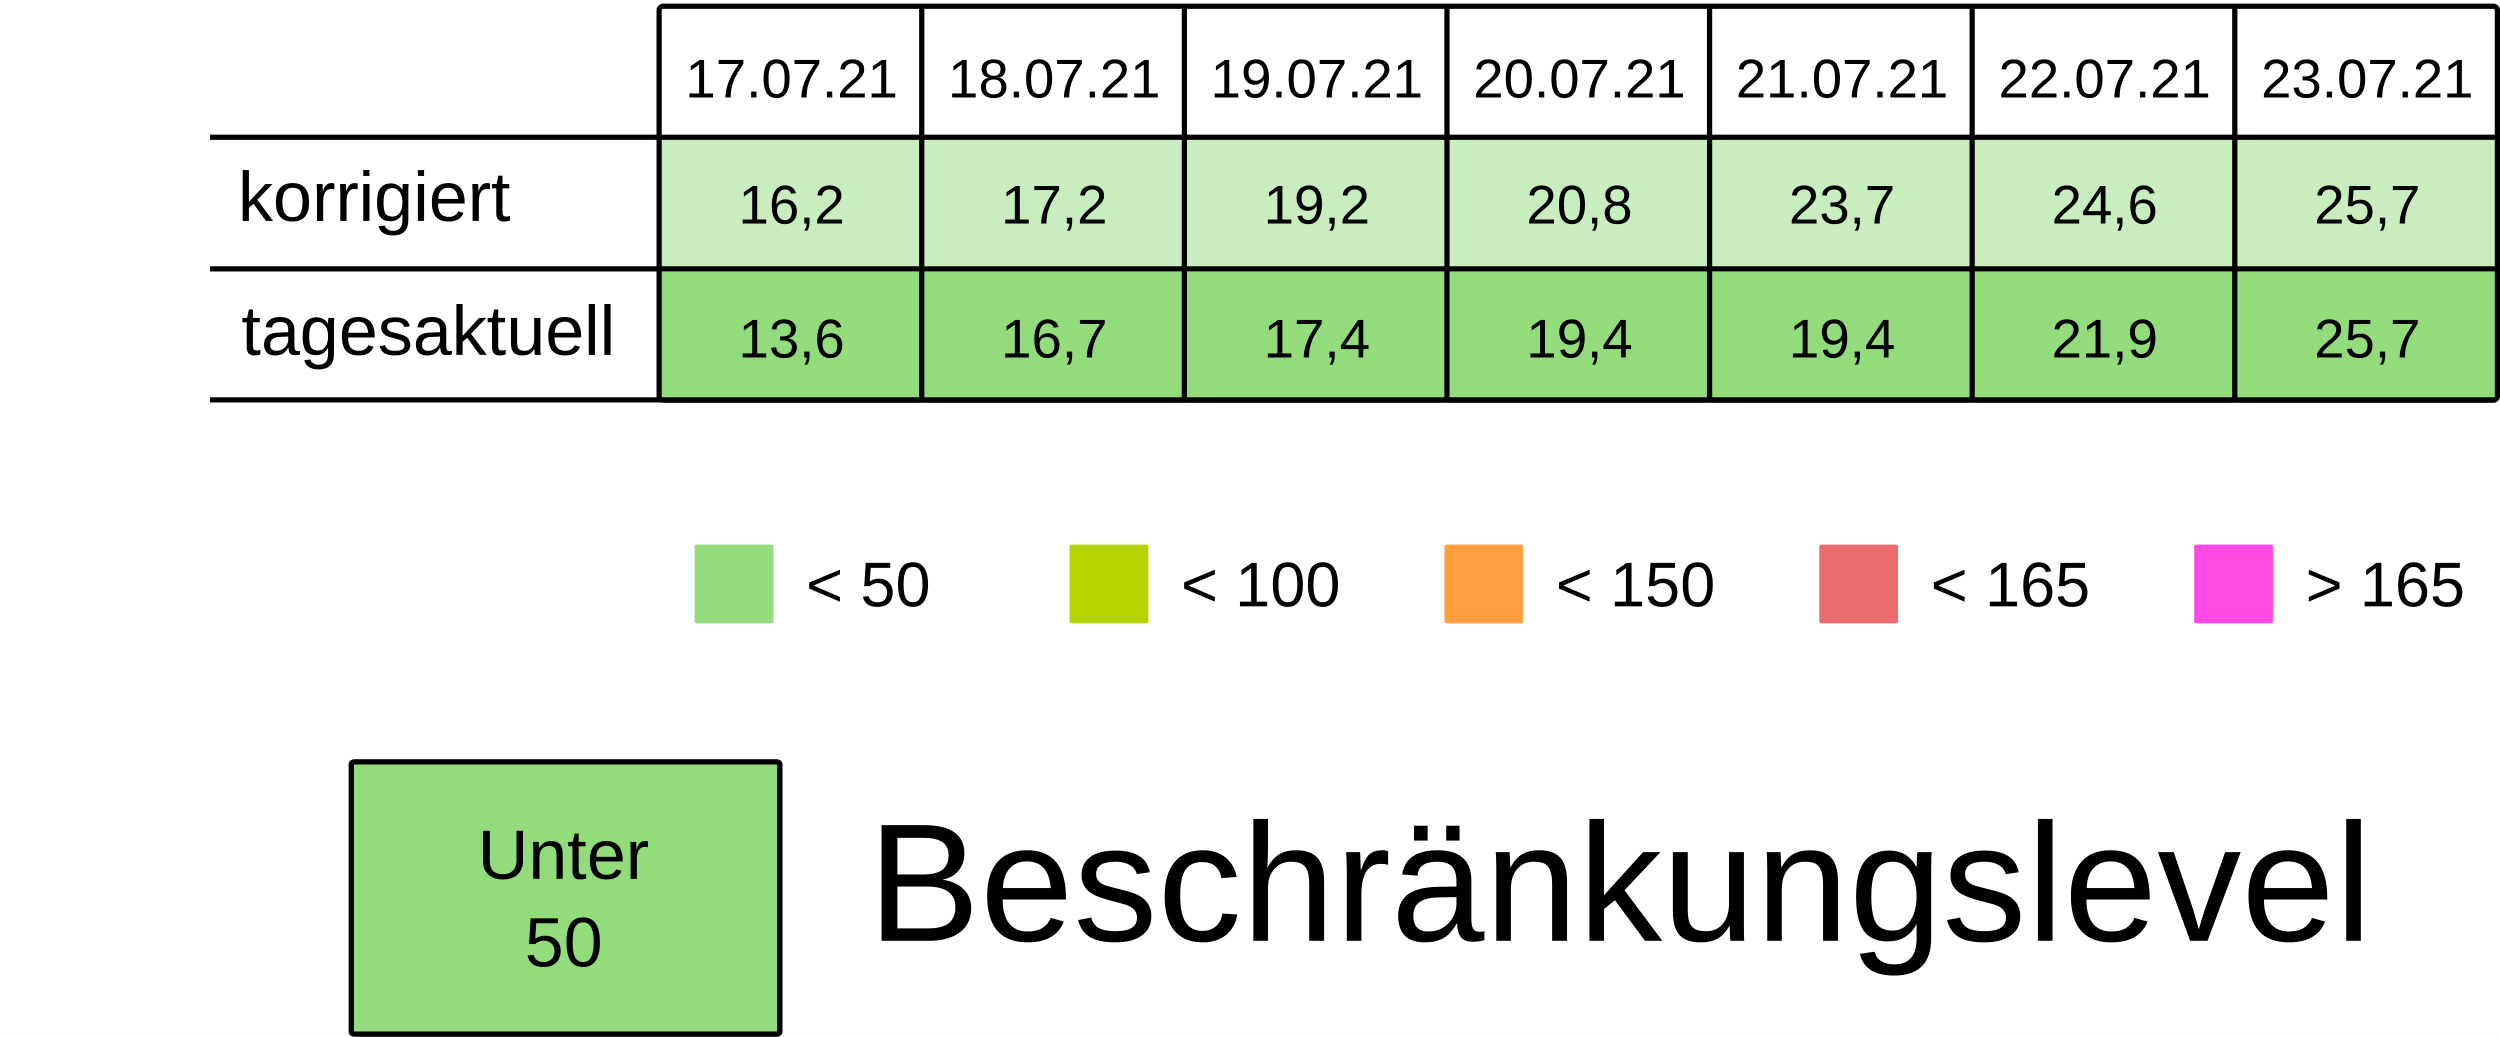
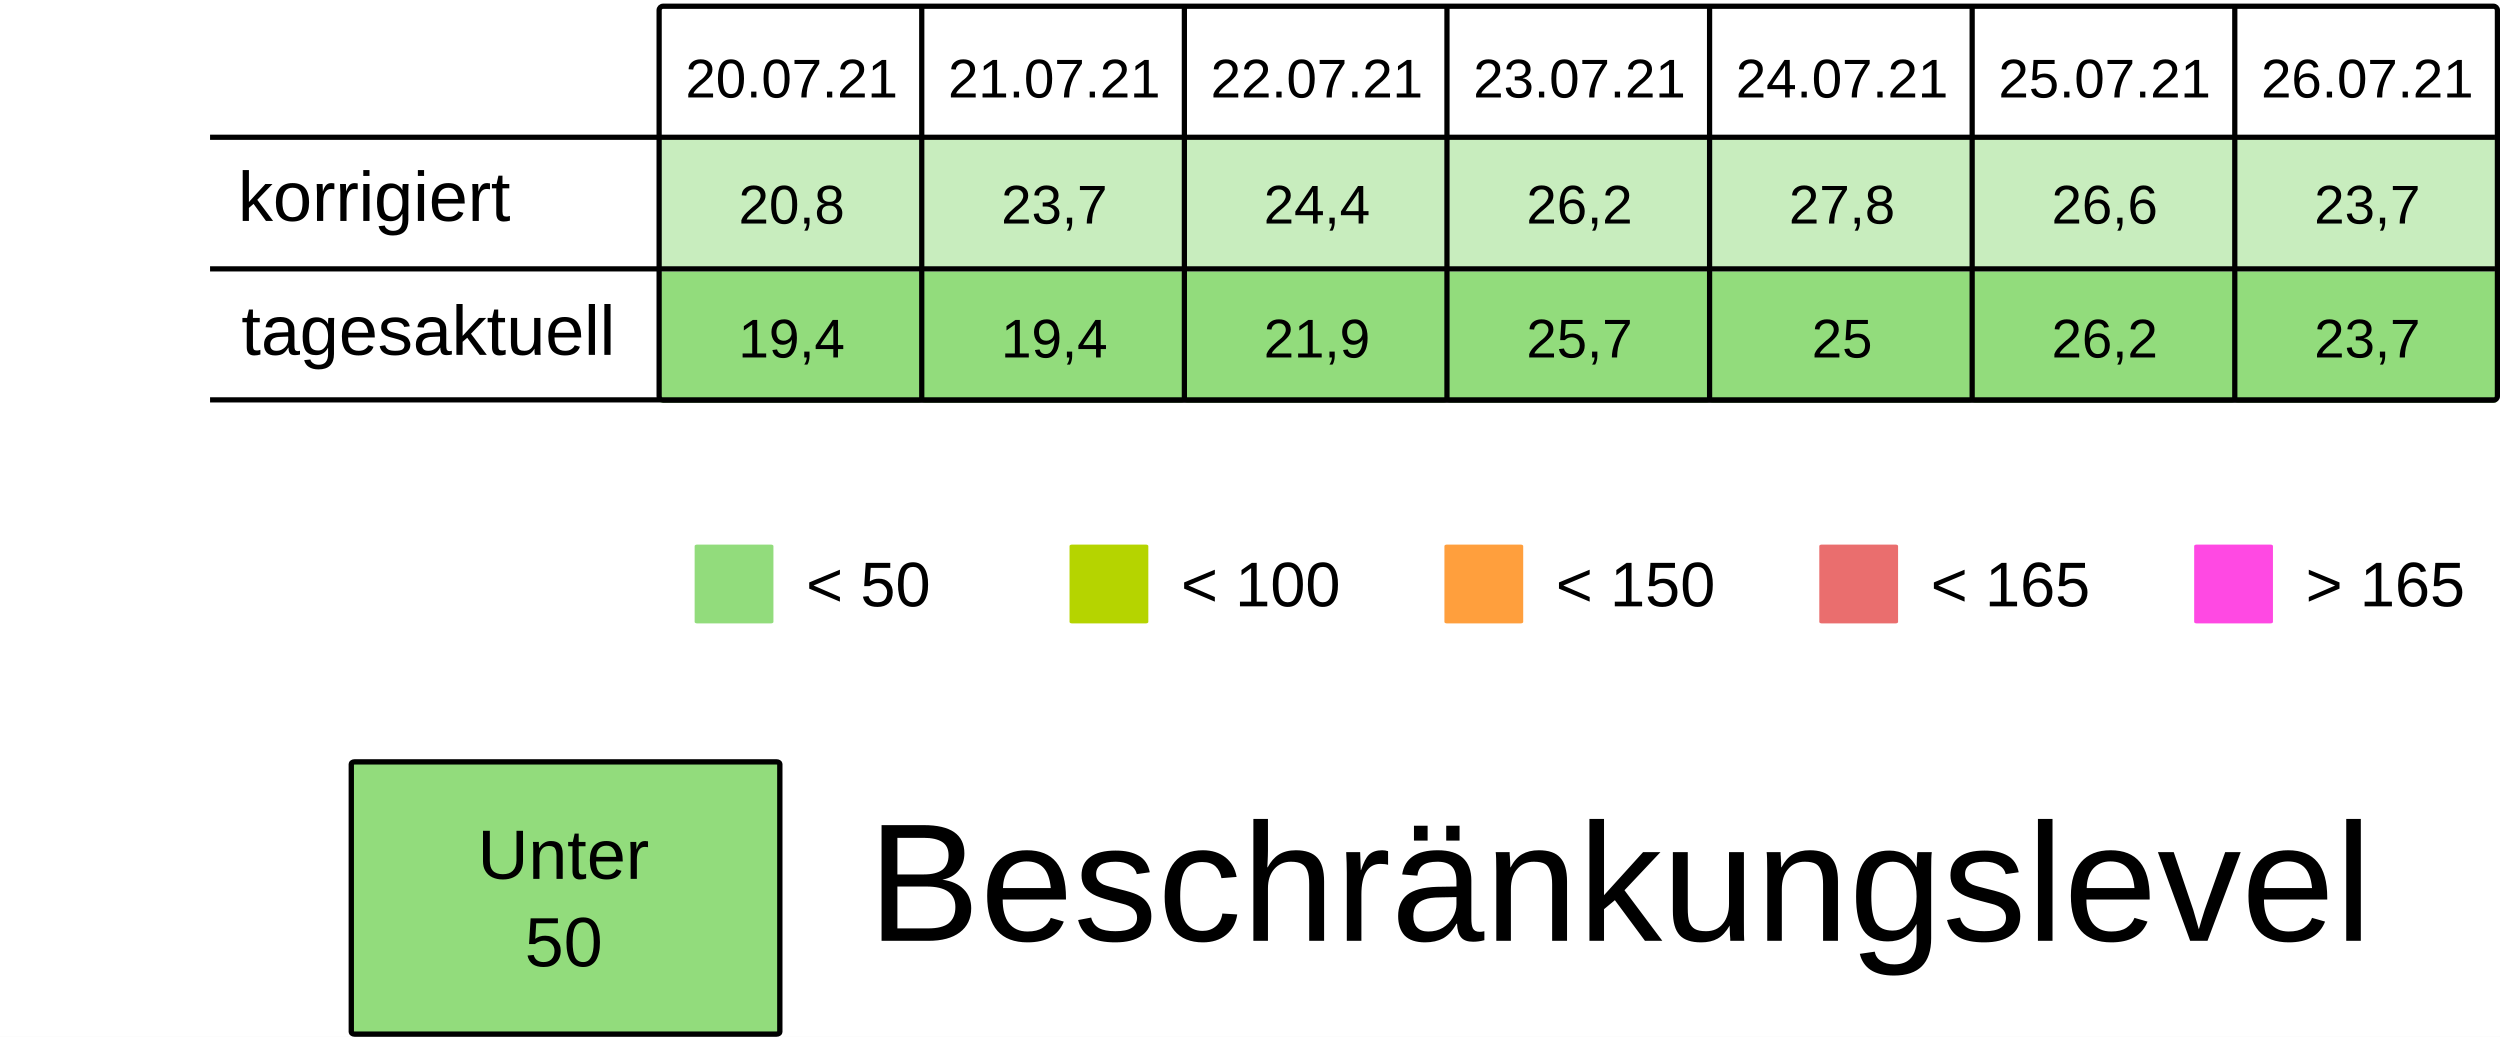
<svg xmlns="http://www.w3.org/2000/svg" viewBox="0 0 125.94 52.229" height="197.399" width="475.994">
  <rect width="100%" height="100%" x="-.001" fill="#fff" />
  <g transform="translate(-13.231 -25.355)">
    <rect ry=".106" rx=".169" y="32.284" x="46.434" height="6.615" width="13.229" fill="#92dc7c7F" />
    <rect ry=".106" rx=".169" y="32.284" x="59.664" height="6.615" width="13.229" fill="#92dc7c7F" />
    <rect ry=".106" rx=".169" y="32.284" x="72.893" height="6.615" width="13.229" fill="#92dc7c7F" />
    <rect ry=".106" rx=".169" y="32.284" x="86.122" height="6.615" width="13.229" fill="#92dc7c7F" />
    <rect ry=".106" rx=".169" y="32.284" x="99.351" height="6.615" width="13.229" fill="#92dc7c7F" />
    <rect ry=".106" rx=".169" y="32.284" x="112.58" height="6.615" width="13.229" fill="#92dc7c7F" />
    <rect ry=".106" rx=".169" y="32.284" x="125.809" height="6.615" width="13.229" fill="#92dc7c7F" />
    <text y="30.266" x="53.113" style="line-height:125%;-inkscape-font-specification:Arial;text-align:center" font-weight="400" font-size="2.749" letter-spacing="0" word-spacing="0" font-family="Arial" text-anchor="middle" stroke-width=".064">
-       <tspan style="text-align:center" y="30.266" x="53.113">17.07.21</tspan>
+       <tspan style="text-align:center" y="30.266" x="53.113">20.07.21</tspan>
    </text>
    <text y="30.266" x="66.342" style="line-height:125%;-inkscape-font-specification:Arial;text-align:center" font-weight="400" font-size="2.749" letter-spacing="0" word-spacing="0" font-family="Arial" text-anchor="middle" stroke-width=".064">
-       <tspan style="text-align:center" y="30.266" x="66.342">18.07.21</tspan>
+       <tspan style="text-align:center" y="30.266" x="66.342">21.07.21</tspan>
    </text>
    <text y="30.266" x="79.571" style="line-height:125%;-inkscape-font-specification:Arial;text-align:center" font-weight="400" font-size="2.749" letter-spacing="0" word-spacing="0" font-family="Arial" text-anchor="middle" stroke-width=".064">
-       <tspan style="text-align:center" y="30.266" x="79.571">19.07.21</tspan>
+       <tspan style="text-align:center" y="30.266" x="79.571">22.07.21</tspan>
    </text>
    <text y="30.266" x="92.8" style="line-height:125%;-inkscape-font-specification:Arial;text-align:center" font-weight="400" font-size="2.749" letter-spacing="0" word-spacing="0" font-family="Arial" text-anchor="middle" stroke-width=".064">
-       <tspan style="text-align:center" y="30.266" x="92.8">20.07.21</tspan>
+       <tspan style="text-align:center" y="30.266" x="92.8">23.07.21</tspan>
    </text>
    <text y="30.266" x="106.029" style="line-height:125%;-inkscape-font-specification:Arial;text-align:center" font-weight="400" font-size="2.749" letter-spacing="0" word-spacing="0" font-family="Arial" text-anchor="middle" stroke-width=".064">
-       <tspan style="text-align:center" y="30.266" x="106.029">21.07.21</tspan>
+       <tspan style="text-align:center" y="30.266" x="106.029">24.07.21</tspan>
    </text>
    <text y="30.266" x="119.258" style="line-height:125%;-inkscape-font-specification:Arial;text-align:center" font-weight="400" font-size="2.749" letter-spacing="0" word-spacing="0" font-family="Arial" text-anchor="middle" stroke-width=".064">
-       <tspan style="text-align:center" y="30.266" x="119.258">22.07.21</tspan>
+       <tspan style="text-align:center" y="30.266" x="119.258">25.07.21</tspan>
    </text>
    <text y="30.266" x="132.488" style="line-height:125%;-inkscape-font-specification:Arial;text-align:center" font-weight="400" font-size="2.749" letter-spacing="0" word-spacing="0" font-family="Arial" text-anchor="middle" stroke-width=".064">
-       <tspan style="text-align:center" y="30.266" x="132.488">23.07.21</tspan>
+       <tspan style="text-align:center" y="30.266" x="132.488">26.07.21</tspan>
    </text>
    <text y="36.616" x="53.113" style="line-height:125%;-inkscape-font-specification:Arial;text-align:center" font-weight="400" font-size="2.749" letter-spacing="0" word-spacing="0" font-family="Arial" text-anchor="middle" stroke-width=".064">
-       <tspan style="text-align:center" y="36.616" x="53.113">16,2</tspan>
+       <tspan style="text-align:center" y="36.616" x="53.113">20,8</tspan>
    </text>
    <text y="36.616" x="66.342" style="line-height:125%;-inkscape-font-specification:Arial;text-align:center" font-weight="400" font-size="2.749" letter-spacing="0" word-spacing="0" font-family="Arial" text-anchor="middle" stroke-width=".064">
-       <tspan style="text-align:center" y="36.616" x="66.342">17,2</tspan>
+       <tspan style="text-align:center" y="36.616" x="66.342">23,7</tspan>
    </text>
    <text y="36.616" x="79.571" style="line-height:125%;-inkscape-font-specification:Arial;text-align:center" font-weight="400" font-size="2.749" letter-spacing="0" word-spacing="0" font-family="Arial" text-anchor="middle" stroke-width=".064">
-       <tspan style="text-align:center" y="36.616" x="79.571">19,2</tspan>
+       <tspan style="text-align:center" y="36.616" x="79.571">24,4</tspan>
    </text>
    <text y="36.616" x="92.8" style="line-height:125%;-inkscape-font-specification:Arial;text-align:center" font-weight="400" font-size="2.749" letter-spacing="0" word-spacing="0" font-family="Arial" text-anchor="middle" stroke-width=".064">
-       <tspan style="text-align:center" y="36.616" x="92.8">20,8</tspan>
+       <tspan style="text-align:center" y="36.616" x="92.8">26,2</tspan>
    </text>
    <text y="36.616" x="106.029" style="line-height:125%;-inkscape-font-specification:Arial;text-align:center" font-weight="400" font-size="2.749" letter-spacing="0" word-spacing="0" font-family="Arial" text-anchor="middle" stroke-width=".064">
-       <tspan style="text-align:center" y="36.616" x="106.029">23,7</tspan>
+       <tspan style="text-align:center" y="36.616" x="106.029">27,8</tspan>
    </text>
    <text y="36.616" x="119.258" style="line-height:125%;-inkscape-font-specification:Arial;text-align:center" font-weight="400" font-size="2.749" letter-spacing="0" word-spacing="0" font-family="Arial" text-anchor="middle" stroke-width=".064">
-       <tspan style="text-align:center" y="36.616" x="119.258">24,6</tspan>
+       <tspan style="text-align:center" y="36.616" x="119.258">26,6</tspan>
    </text>
    <text y="36.616" x="132.488" style="line-height:125%;-inkscape-font-specification:Arial;text-align:center" font-weight="400" font-size="2.749" letter-spacing="0" word-spacing="0" font-family="Arial" text-anchor="middle" stroke-width=".064">
-       <tspan style="text-align:center" y="36.616" x="132.488">25,7</tspan>
+       <tspan style="text-align:center" y="36.616" x="132.488">23,7</tspan>
    </text>
    <rect ry=".071" rx=".12" y="52.79" x="48.224" height="3.969" width="3.969" fill="#92dc7c" />
    <text y="55.896" x="53.84" style="line-height:125%;-inkscape-font-specification:Arial" font-weight="400" font-size="3.175" letter-spacing="0" word-spacing="0" font-family="Arial" stroke-width=".265">
      <tspan y="55.896" x="53.84">&lt; 50</tspan>
    </text>
    <rect ry=".071" rx=".12" y="52.79" x="67.11" height="3.969" width="3.969" fill="#B5D400" />
    <text y="55.896" x="72.726" style="line-height:125%;-inkscape-font-specification:Arial" font-weight="400" font-size="3.175" letter-spacing="0" word-spacing="0" font-family="Arial" stroke-width=".265">
      <tspan y="55.896" x="72.726">&lt; 100</tspan>
    </text>
    <rect ry=".071" rx=".12" y="52.79" x="104.88" height="3.969" width="3.969" fill="#ea6e6e" />
    <text y="55.896" x="110.496" style="line-height:125%;-inkscape-font-specification:Arial" font-weight="400" font-size="3.175" letter-spacing="0" word-spacing="0" font-family="Arial" stroke-width=".265">
      <tspan y="55.896" x="110.496">&lt; 165</tspan>
    </text>
    <rect ry=".071" rx=".12" y="52.79" x="123.765" height="3.969" width="3.969" fill="#FF49E3" />
    <text y="55.896" x="129.381" style="line-height:125%;-inkscape-font-specification:Arial" font-weight="400" font-size="3.175" letter-spacing="0" word-spacing="0" font-family="Arial" stroke-width=".265">
      <tspan y="55.896" x="129.381">&gt; 165</tspan>
    </text>
    <rect ry=".071" rx=".12" y="52.79" x="85.995" height="3.969" width="3.969" fill="#ff9f3d" />
    <text y="55.896" x="91.61" style="line-height:125%;-inkscape-font-specification:Arial" font-weight="400" font-size="3.175" letter-spacing="0" word-spacing="0" font-family="Arial" stroke-width=".265">
      <tspan y="55.896" x="91.61">&lt; 150</tspan>
    </text>
    <rect ry=".106" rx=".169" y="39.031" x="46.435" height="6.615" width="13.229" fill="#92dc7c" />
    <rect ry=".106" rx=".169" y="39.031" x="59.665" height="6.615" width="13.229" fill="#92dc7c" />
    <rect ry=".106" rx=".169" y="39.031" x="72.894" height="6.615" width="13.229" fill="#92dc7c" />
    <rect ry=".106" rx=".169" y="39.031" x="86.123" height="6.615" width="13.229" fill="#92dc7c" />
    <rect ry=".106" rx=".169" y="39.031" x="99.352" height="6.615" width="13.229" fill="#92dc7c" />
    <rect ry=".106" rx=".169" y="39.031" x="112.581" height="6.615" width="13.229" fill="#92dc7c" />
    <rect ry=".106" rx=".169" y="39.031" x="125.81" height="6.615" width="13.229" fill="#92dc7c" />
    <text y="43.363" x="53.114" style="line-height:125%;-inkscape-font-specification:Arial;text-align:center" font-weight="400" font-size="2.749" letter-spacing="0" word-spacing="0" font-family="Arial" text-anchor="middle" stroke-width=".064">
-       <tspan style="text-align:center" y="43.363" x="53.114">13,6</tspan>
+       <tspan style="text-align:center" y="43.363" x="53.114">19,4</tspan>
    </text>
    <text y="43.363" x="66.343" style="line-height:125%;-inkscape-font-specification:Arial;text-align:center" font-weight="400" font-size="2.749" letter-spacing="0" word-spacing="0" font-family="Arial" text-anchor="middle" stroke-width=".064">
-       <tspan style="text-align:center" y="43.363" x="66.343">16,7</tspan>
+       <tspan style="text-align:center" y="43.363" x="66.343">19,4</tspan>
    </text>
    <text y="43.363" x="79.572" style="line-height:125%;-inkscape-font-specification:Arial;text-align:center" font-weight="400" font-size="2.749" letter-spacing="0" word-spacing="0" font-family="Arial" text-anchor="middle" stroke-width=".064">
-       <tspan style="text-align:center" y="43.363" x="79.572">17,4</tspan>
+       <tspan style="text-align:center" y="43.363" x="79.572">21,9</tspan>
    </text>
    <text y="43.363" x="92.801" style="line-height:125%;-inkscape-font-specification:Arial;text-align:center" font-weight="400" font-size="2.749" letter-spacing="0" word-spacing="0" font-family="Arial" text-anchor="middle" stroke-width=".064">
-       <tspan style="text-align:center" y="43.363" x="92.801">19,4</tspan>
+       <tspan style="text-align:center" y="43.363" x="92.801">25,7</tspan>
    </text>
    <text y="43.363" x="106.03" style="line-height:125%;-inkscape-font-specification:Arial;text-align:center" font-weight="400" font-size="2.749" letter-spacing="0" word-spacing="0" font-family="Arial" text-anchor="middle" stroke-width=".064">
-       <tspan style="text-align:center" y="43.363" x="106.03">19,4</tspan>
+       <tspan style="text-align:center" y="43.363" x="106.03">25</tspan>
    </text>
    <text y="43.363" x="119.259" style="line-height:125%;-inkscape-font-specification:Arial;text-align:center" font-weight="400" font-size="2.749" letter-spacing="0" word-spacing="0" font-family="Arial" text-anchor="middle" stroke-width=".064">
-       <tspan style="text-align:center" y="43.363" x="119.259">21,9</tspan>
+       <tspan style="text-align:center" y="43.363" x="119.259">26,2</tspan>
    </text>
    <text y="43.363" x="132.489" style="line-height:125%;-inkscape-font-specification:Arial;text-align:center" font-weight="400" font-size="2.749" letter-spacing="0" word-spacing="0" font-family="Arial" text-anchor="middle" stroke-width=".064">
-       <tspan style="text-align:center" y="43.363" x="132.489">25,7</tspan>
+       <tspan style="text-align:center" y="43.363" x="132.489">23,7</tspan>
    </text>
    <text style="line-height:125%;-inkscape-font-specification:Arial" x="25.224" y="36.483" font-weight="400" font-size="3.528" font-family="Arial" letter-spacing="0" word-spacing="0" stroke-width=".265">
      <tspan x="25.224" y="36.483">korrigiert</tspan>
    </text>
    <text style="line-height:125%;-inkscape-font-specification:Arial" x="25.396" y="43.23" font-weight="400" font-size="3.528" font-family="Arial" letter-spacing="0" word-spacing="0" stroke-width=".265">
      <tspan x="25.396" y="43.23">tagesaktuell</tspan>
    </text>
    <path d="M59.665 25.802v19.844zm13.23 0v19.844zm13.228 0v19.844zm13.23 0v19.844zm13.228 0v19.844zm13.23 0v19.844zM23.812 32.27h115.096zm0 6.629h115.096zm0 6.6h115.096zm22.823-19.83h92.206c.11 0 .2.09.2.2v19.445a.2.2 0 01-.2.2H46.635a.2.2 0 01-.2-.2V25.869c0-.11.089-.2.2-.2z" fill="none" stroke="#000" stroke-width=".264" />
    <rect ry=".108" rx=".169" y="63.735" x="30.927" height="13.715" width="21.588" fill="#92dc7c" stroke-miterlimit="0" stroke="#000" stroke-width=".269" />
    <text y="69.629" x="41.626" style="line-height:125%;-inkscape-font-specification:Arial;text-align:center" font-weight="400" font-size="3.528" letter-spacing="0" word-spacing="0" font-family="Arial" text-anchor="middle" stroke-width=".265">
      <tspan style="text-align:center" y="69.629" x="42.1">Unter</tspan>
      <tspan style="text-align:center" y="74.038" x="41.626">50</tspan>
    </text>
    <text style="line-height:125%;-inkscape-font-specification:Arial" x="56.955" y="72.75" font-weight="400" font-size="8.467" font-family="Arial" letter-spacing="0" word-spacing="0" stroke-width=".265">
      <tspan x="56.955" y="72.75">Beschränkungslevel</tspan>
    </text>
  </g>
</svg>
